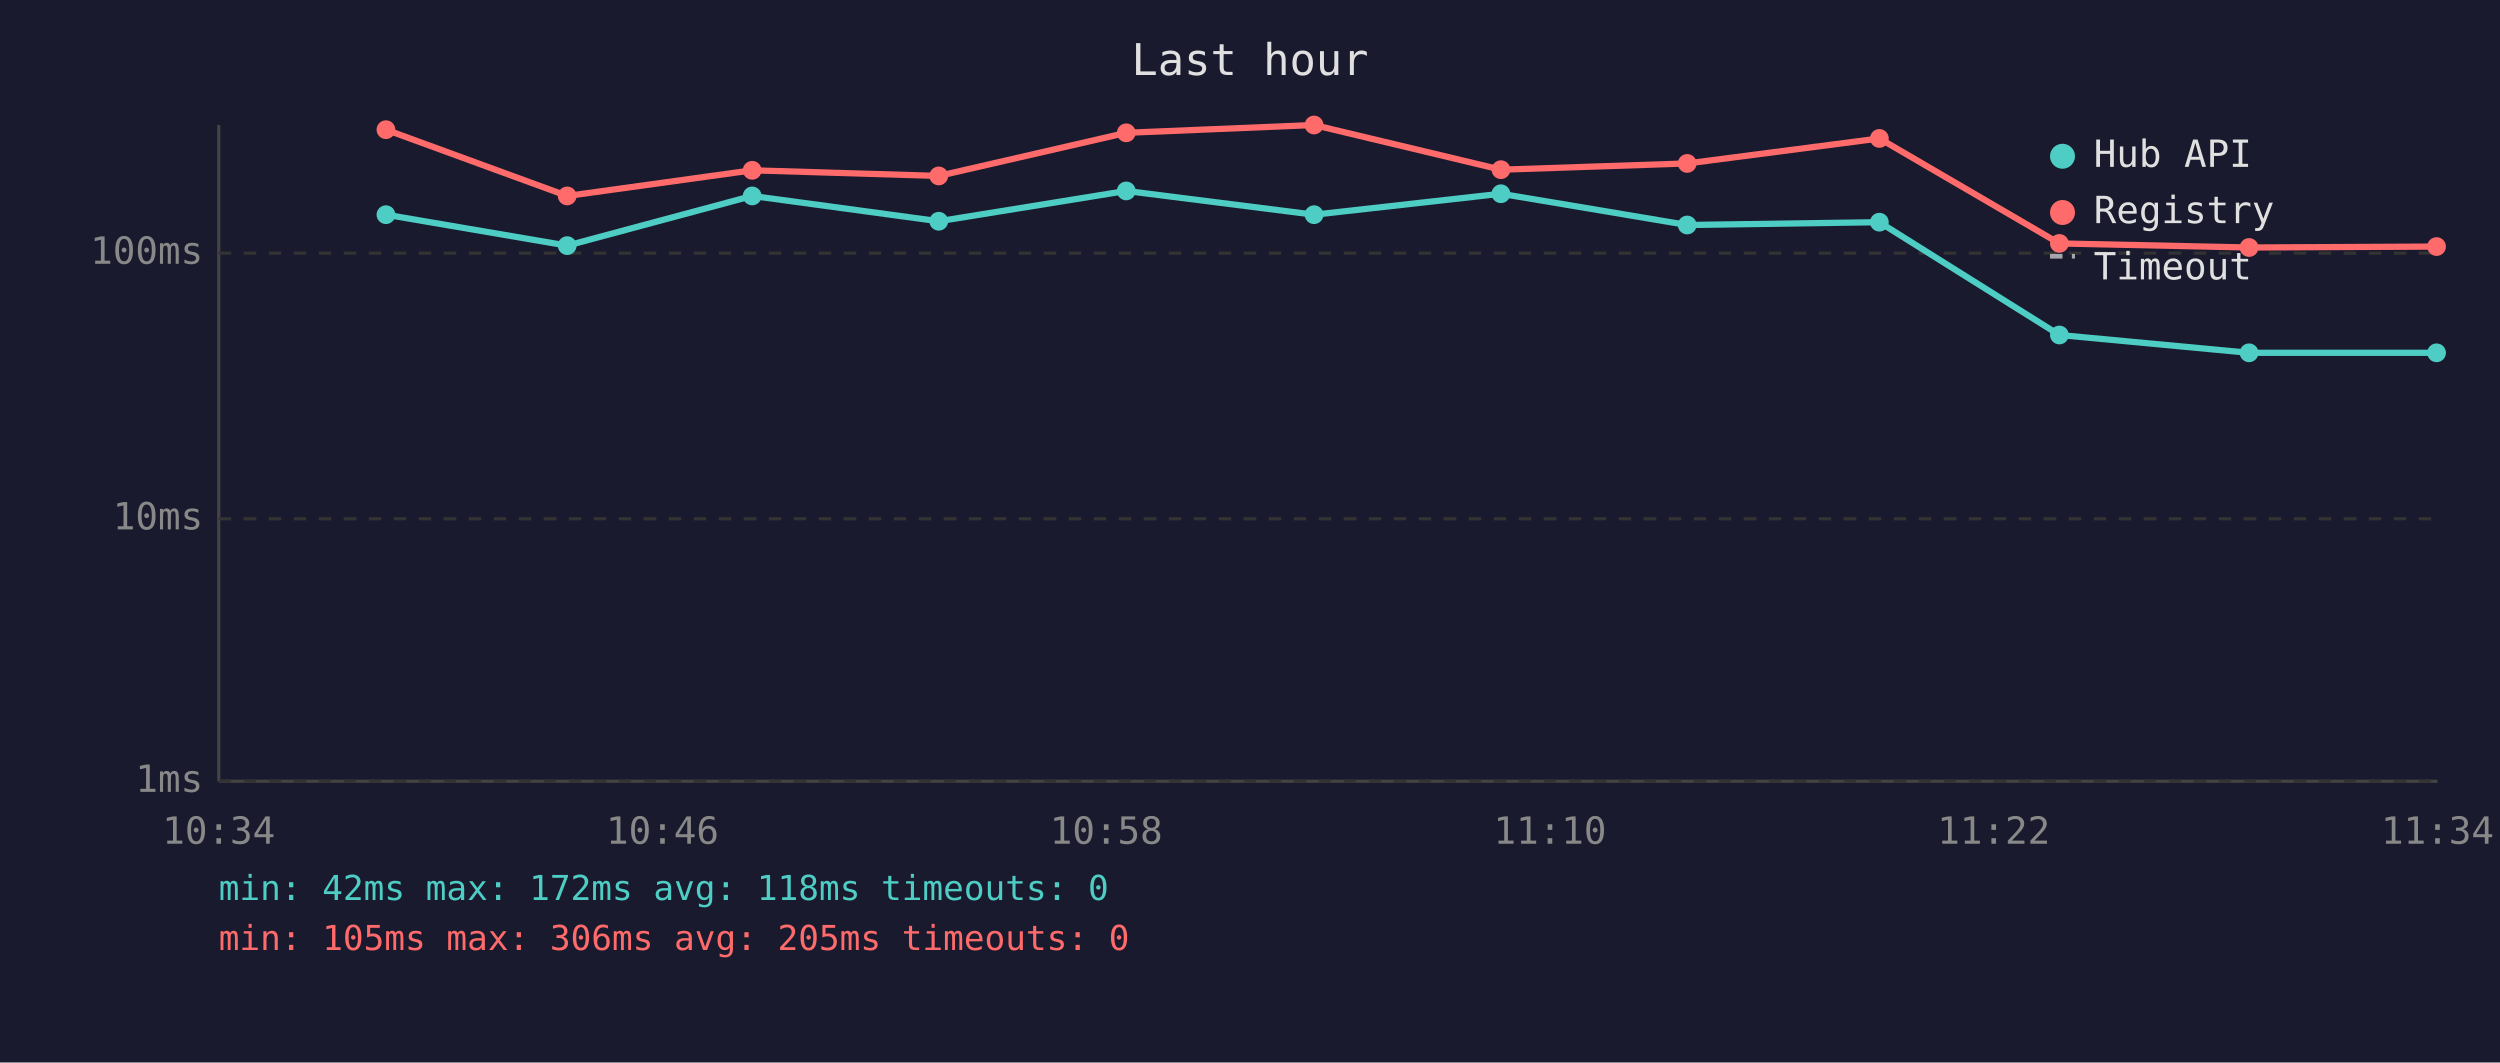
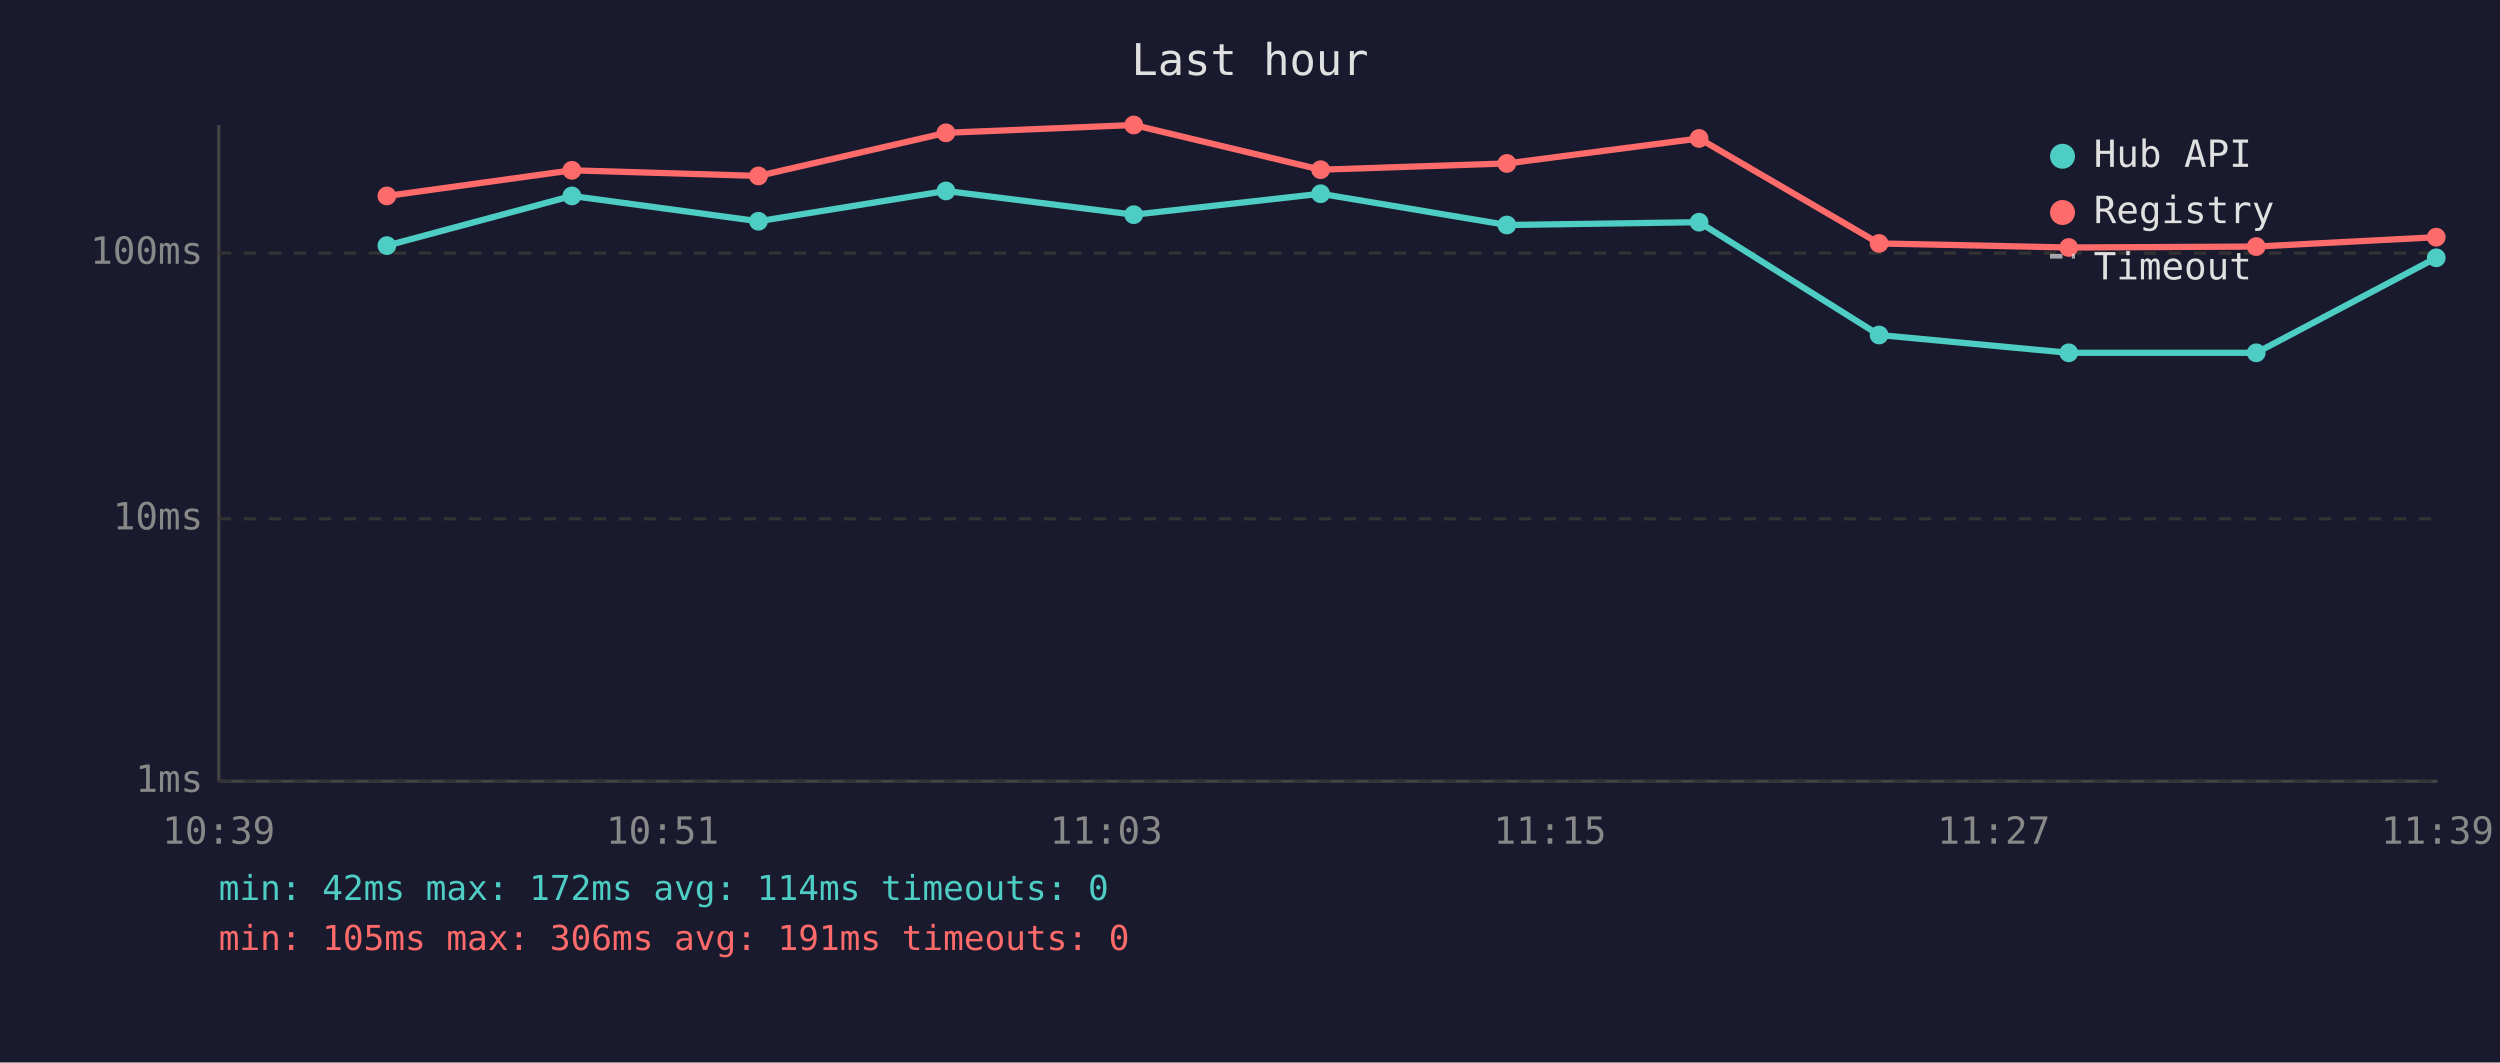
<svg xmlns="http://www.w3.org/2000/svg" viewBox="0 0 800 340" font-family="monospace" font-size="12">
  <rect width="800" height="340" fill="#1a1a2e" />
  <text x="400" y="24" fill="#e0e0e0" font-size="14" text-anchor="middle">Last hour</text>
  <line x1="70" y1="40" x2="70" y2="250" stroke="#444" stroke-width="1" />
  <line x1="70" y1="250" x2="780" y2="250" stroke="#444" stroke-width="1" />
  <line x1="70" y1="250" x2="780" y2="250" stroke="#333" stroke-width="1" stroke-dasharray="4" />
  <text x="65" y="250" fill="#888" text-anchor="end" dominant-baseline="middle">1ms</text>
  <line x1="70" y1="166" x2="780" y2="166" stroke="#333" stroke-width="1" stroke-dasharray="4" />
  <text x="65" y="166" fill="#888" text-anchor="end" dominant-baseline="middle">10ms</text>
  <line x1="70" y1="81" x2="780" y2="81" stroke="#333" stroke-width="1" stroke-dasharray="4" />
  <text x="65" y="81" fill="#888" text-anchor="end" dominant-baseline="middle">100ms</text>
-   <text x="70" y="270" fill="#888" text-anchor="middle">10:34</text>
-   <text x="212" y="270" fill="#888" text-anchor="middle">10:46</text>
-   <text x="354" y="270" fill="#888" text-anchor="middle">10:58</text>
-   <text x="496" y="270" fill="#888" text-anchor="middle">11:10</text>
-   <text x="638" y="270" fill="#888" text-anchor="middle">11:22</text>
-   <text x="780" y="270" fill="#888" text-anchor="middle">11:34</text>
-   <polyline points="123.5,68.7 181.5,78.6 240.7,62.7 300.4,70.8 360.4,61.1 420.5,68.7 480.3,62.0 539.9,72.0 601.4,71.1 659.0,107.2 719.7,112.9 779.7,112.9" fill="none" stroke="#4ecdc4" stroke-width="2" opacity="1" />
-   <circle cx="123.5" cy="68.7" r="3" fill="#4ecdc4" />
-   <circle cx="181.5" cy="78.6" r="3" fill="#4ecdc4" />
-   <circle cx="240.7" cy="62.7" r="3" fill="#4ecdc4" />
-   <circle cx="300.4" cy="70.8" r="3" fill="#4ecdc4" />
-   <circle cx="360.4" cy="61.1" r="3" fill="#4ecdc4" />
-   <circle cx="420.5" cy="68.7" r="3" fill="#4ecdc4" />
-   <circle cx="480.3" cy="62.0" r="3" fill="#4ecdc4" />
-   <circle cx="539.9" cy="72.0" r="3" fill="#4ecdc4" />
-   <circle cx="601.4" cy="71.1" r="3" fill="#4ecdc4" />
-   <circle cx="659.0" cy="107.2" r="3" fill="#4ecdc4" />
-   <circle cx="719.7" cy="112.9" r="3" fill="#4ecdc4" />
-   <circle cx="779.7" cy="112.9" r="3" fill="#4ecdc4" />
-   <polyline points="123.5,41.5 181.5,62.7 240.7,54.5 300.4,56.3 360.4,42.5 420.5,40.0 480.3,54.3 539.9,52.3 601.4,44.3 659.0,77.9 719.7,79.2 779.7,78.9" fill="none" stroke="#ff6b6b" stroke-width="2" opacity="1" />
-   <circle cx="123.5" cy="41.5" r="3" fill="#ff6b6b" />
-   <circle cx="181.5" cy="62.7" r="3" fill="#ff6b6b" />
-   <circle cx="240.7" cy="54.5" r="3" fill="#ff6b6b" />
-   <circle cx="300.4" cy="56.3" r="3" fill="#ff6b6b" />
-   <circle cx="360.4" cy="42.5" r="3" fill="#ff6b6b" />
-   <circle cx="420.5" cy="40.0" r="3" fill="#ff6b6b" />
-   <circle cx="480.3" cy="54.3" r="3" fill="#ff6b6b" />
-   <circle cx="539.9" cy="52.3" r="3" fill="#ff6b6b" />
-   <circle cx="601.4" cy="44.3" r="3" fill="#ff6b6b" />
-   <circle cx="659.0" cy="77.9" r="3" fill="#ff6b6b" />
-   <circle cx="719.7" cy="79.2" r="3" fill="#ff6b6b" />
-   <circle cx="779.7" cy="78.9" r="3" fill="#ff6b6b" />
+   <text x="70" y="270" fill="#888" text-anchor="middle">10:39</text>
+   <text x="212" y="270" fill="#888" text-anchor="middle">10:51</text>
+   <text x="354" y="270" fill="#888" text-anchor="middle">11:03</text>
+   <text x="496" y="270" fill="#888" text-anchor="middle">11:15</text>
+   <text x="638" y="270" fill="#888" text-anchor="middle">11:27</text>
+   <text x="780" y="270" fill="#888" text-anchor="middle">11:39</text>
+   <polyline points="123.8,78.6 183.0,62.7 242.7,70.8 302.7,61.1 362.8,68.7 422.6,62.0 482.2,72.0 543.7,71.1 601.3,107.2 662.0,112.9 722.0,112.9 779.6,82.5" fill="none" stroke="#4ecdc4" stroke-width="2" opacity="1" />
+   <circle cx="123.8" cy="78.6" r="3" fill="#4ecdc4" />
+   <circle cx="183.0" cy="62.7" r="3" fill="#4ecdc4" />
+   <circle cx="242.7" cy="70.8" r="3" fill="#4ecdc4" />
+   <circle cx="302.7" cy="61.1" r="3" fill="#4ecdc4" />
+   <circle cx="362.8" cy="68.7" r="3" fill="#4ecdc4" />
+   <circle cx="422.6" cy="62.0" r="3" fill="#4ecdc4" />
+   <circle cx="482.2" cy="72.0" r="3" fill="#4ecdc4" />
+   <circle cx="543.7" cy="71.1" r="3" fill="#4ecdc4" />
+   <circle cx="601.3" cy="107.2" r="3" fill="#4ecdc4" />
+   <circle cx="662.0" cy="112.9" r="3" fill="#4ecdc4" />
+   <circle cx="722.0" cy="112.9" r="3" fill="#4ecdc4" />
+   <circle cx="779.6" cy="82.5" r="3" fill="#4ecdc4" />
+   <polyline points="123.8,62.7 183.0,54.5 242.7,56.3 302.7,42.5 362.8,40.0 422.6,54.3 482.2,52.3 543.7,44.3 601.3,77.9 662.0,79.2 722.0,78.9 779.6,75.9" fill="none" stroke="#ff6b6b" stroke-width="2" opacity="1" />
+   <circle cx="123.8" cy="62.7" r="3" fill="#ff6b6b" />
+   <circle cx="183.0" cy="54.5" r="3" fill="#ff6b6b" />
+   <circle cx="242.7" cy="56.3" r="3" fill="#ff6b6b" />
+   <circle cx="302.7" cy="42.5" r="3" fill="#ff6b6b" />
+   <circle cx="362.8" cy="40.0" r="3" fill="#ff6b6b" />
+   <circle cx="422.6" cy="54.3" r="3" fill="#ff6b6b" />
+   <circle cx="482.2" cy="52.3" r="3" fill="#ff6b6b" />
+   <circle cx="543.7" cy="44.3" r="3" fill="#ff6b6b" />
+   <circle cx="601.3" cy="77.9" r="3" fill="#ff6b6b" />
+   <circle cx="662.0" cy="79.2" r="3" fill="#ff6b6b" />
+   <circle cx="722.0" cy="78.9" r="3" fill="#ff6b6b" />
+   <circle cx="779.6" cy="75.9" r="3" fill="#ff6b6b" />
  <circle cx="660" cy="50" r="4" fill="#4ecdc4" />
  <text x="670" y="50" fill="#e0e0e0" dominant-baseline="middle">Hub API</text>
  <circle cx="660" cy="68" r="4" fill="#ff6b6b" />
  <text x="670" y="68" fill="#e0e0e0" dominant-baseline="middle">Registry</text>
  <line x1="656" y1="82" x2="664" y2="82" stroke="#e0e0e0" stroke-width="1.5" stroke-dasharray="4,3" opacity="0.7" />
  <text x="670" y="86" fill="#e0e0e0" dominant-baseline="middle">Timeout</text>
-   <text x="70" y="288" fill="#4ecdc4" font-size="11">min: 42ms  max: 172ms  avg: 118ms  timeouts: 0</text>
-   <text x="70" y="304" fill="#ff6b6b" font-size="11">min: 105ms  max: 306ms  avg: 205ms  timeouts: 0</text>
+   <text x="70" y="288" fill="#4ecdc4" font-size="11">min: 42ms  max: 172ms  avg: 114ms  timeouts: 0</text>
+   <text x="70" y="304" fill="#ff6b6b" font-size="11">min: 105ms  max: 306ms  avg: 191ms  timeouts: 0</text>
</svg>
